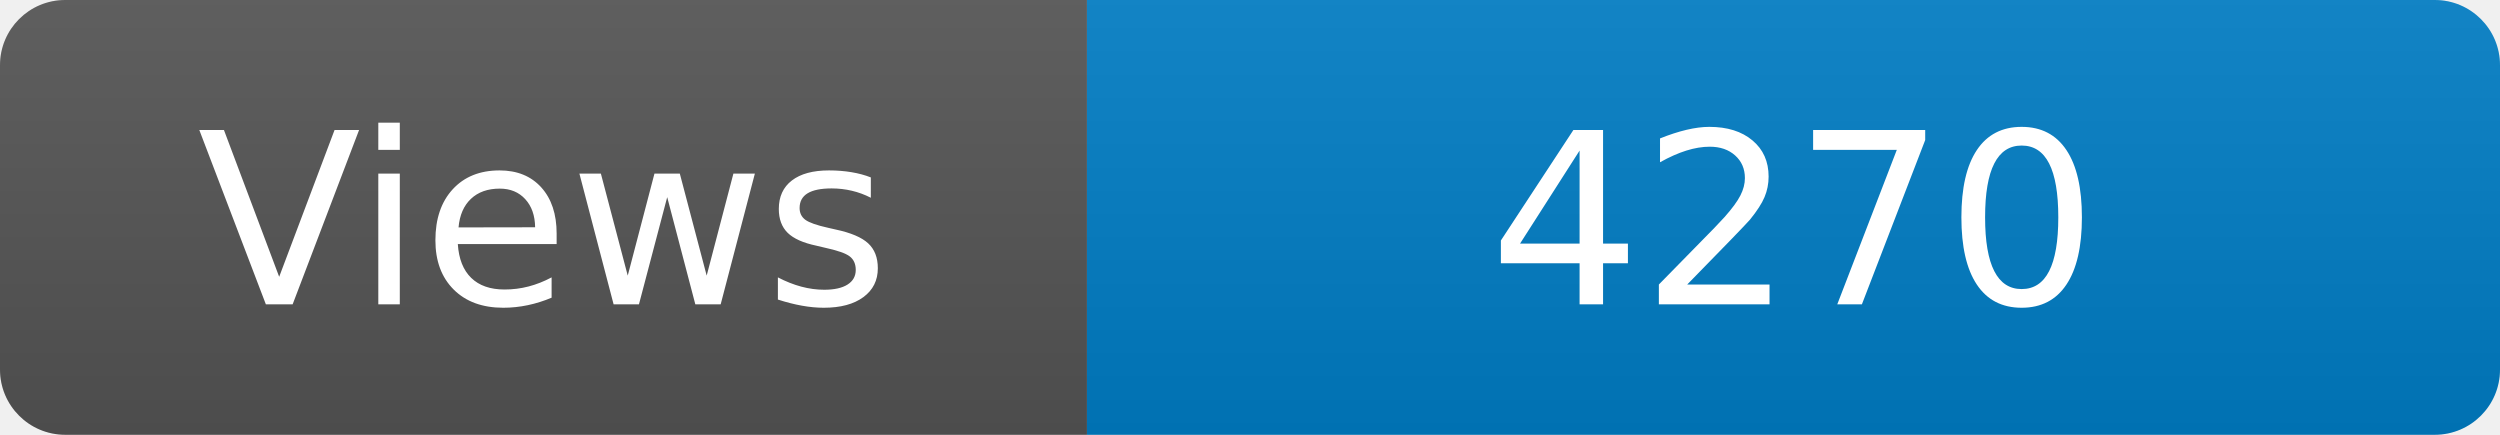
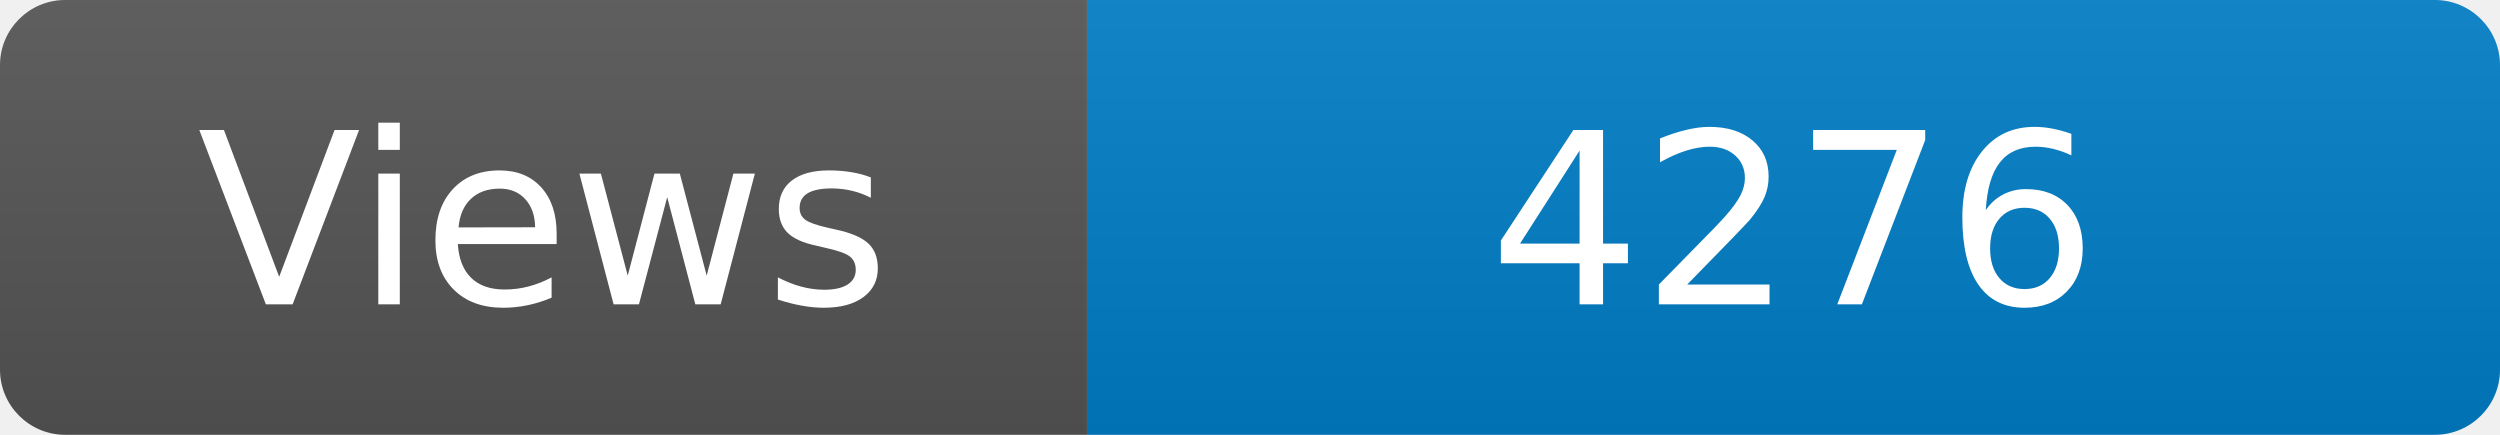
<svg xmlns="http://www.w3.org/2000/svg" width="115" height="20" role="img" aria-label="Maintained?: yes">
  <linearGradient id="s" x2="0" y2="100%">
    <stop offset="0" stop-color="#bbb" stop-opacity=".1" />
    <stop offset="1" stop-opacity=".1" />
  </linearGradient>
  <clipPath id="r">
    <rect width="115" height="20" rx="3" fill="#fff" />
  </clipPath>
  <g clip-path="url(#r)">
    <rect width="50" height="20" fill="#555" />
    <rect x="50" width="160" height="20" fill="#007ec6" />
    <rect width="115" height="20" fill="url(#s)" />
  </g>
  <g fill="#fff" text-anchor="middle" font-family="Verdana,Geneva,DejaVu Sans,sans-serif" font-size="110">
    <text x="250" y="140" transform="scale(.1)" fill="#fff">Views</text>
-     <text x="825" y="140" transform="scale(.1)" fill="#fff">4270</text>
+     <text x="825" y="140" transform="scale(.1)" fill="#fff">4276</text>
  </g>
</svg>
